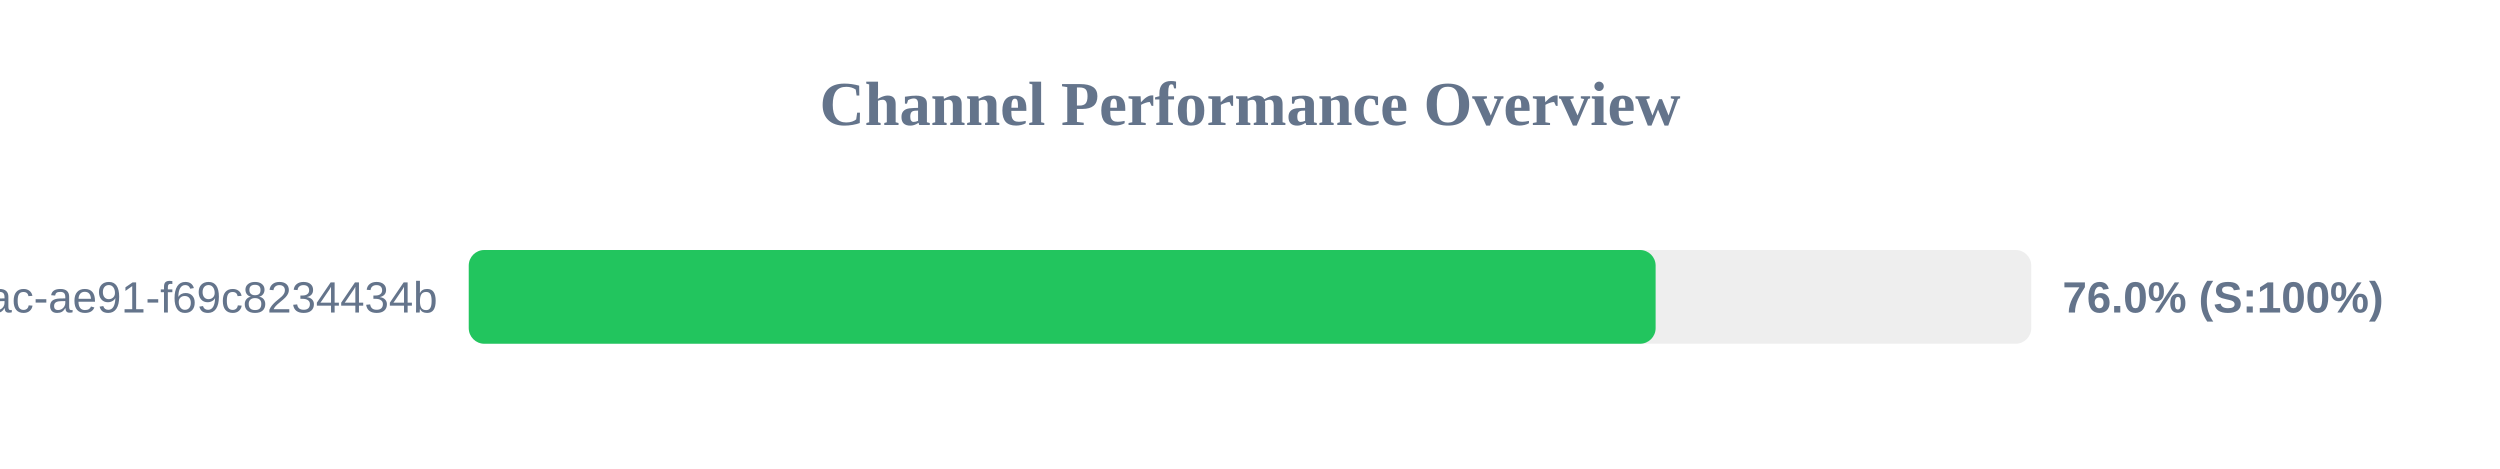
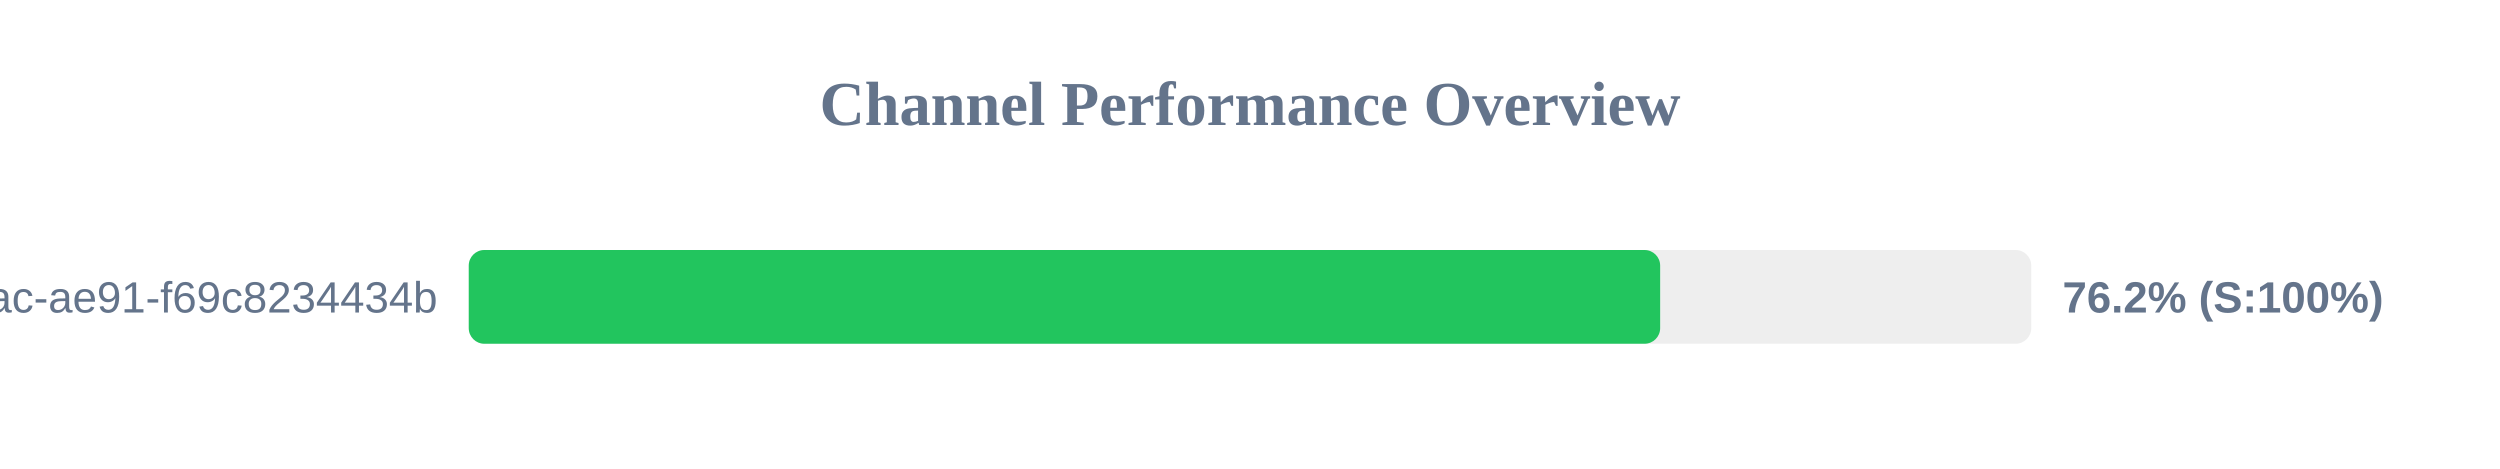
<svg xmlns="http://www.w3.org/2000/svg" width="800" height="150" version="1.1">
  <style>
        .row { font: 14px Arial; fill: #64748b; }
        .score { font: bold 14px Arial; fill: #64748b; }
    </style>
  <text x="400" y="40" text-anchor="middle" font-size="20px" font-weight="bold" fill="#64748b">Channel Performance Overview</text>
  <rect x="150" y="80" width="500" height="30" fill="#eee" rx="5" />
-   <rect x="150" y="80" width="379.8" height="30" fill="#22c55e" rx="5" />
+   <rect x="150" y="80" width="381.25" height="30" fill="#22c55e" rx="5" />
  <text x="140" y="100" text-anchor="end" class="row">?uuid=942b9cb8-92fa-46ac-ae91-f69c8234434b</text>
-   <text x="660" y="100" text-anchor="start" class="score">76.0% (S:100%)</text>
+   <text x="660" y="100" text-anchor="start" class="score">76.2% (S:100%)</text>
</svg>
